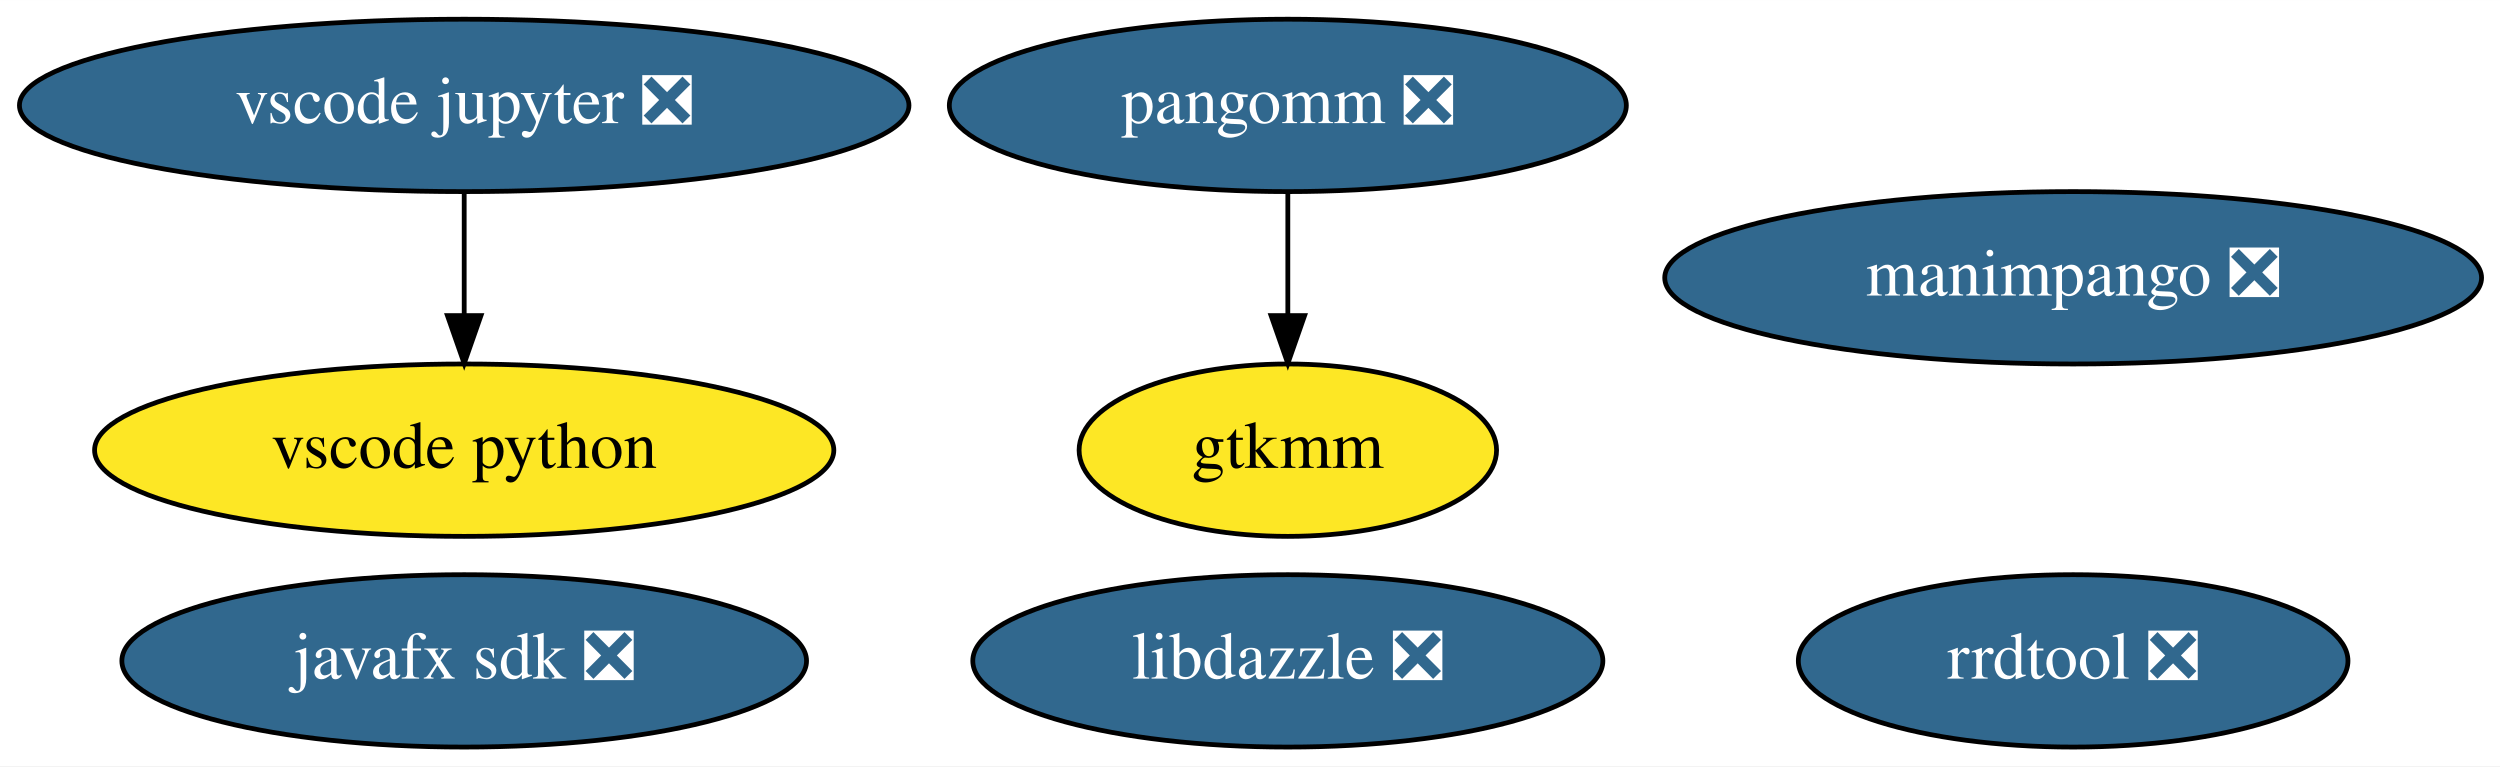
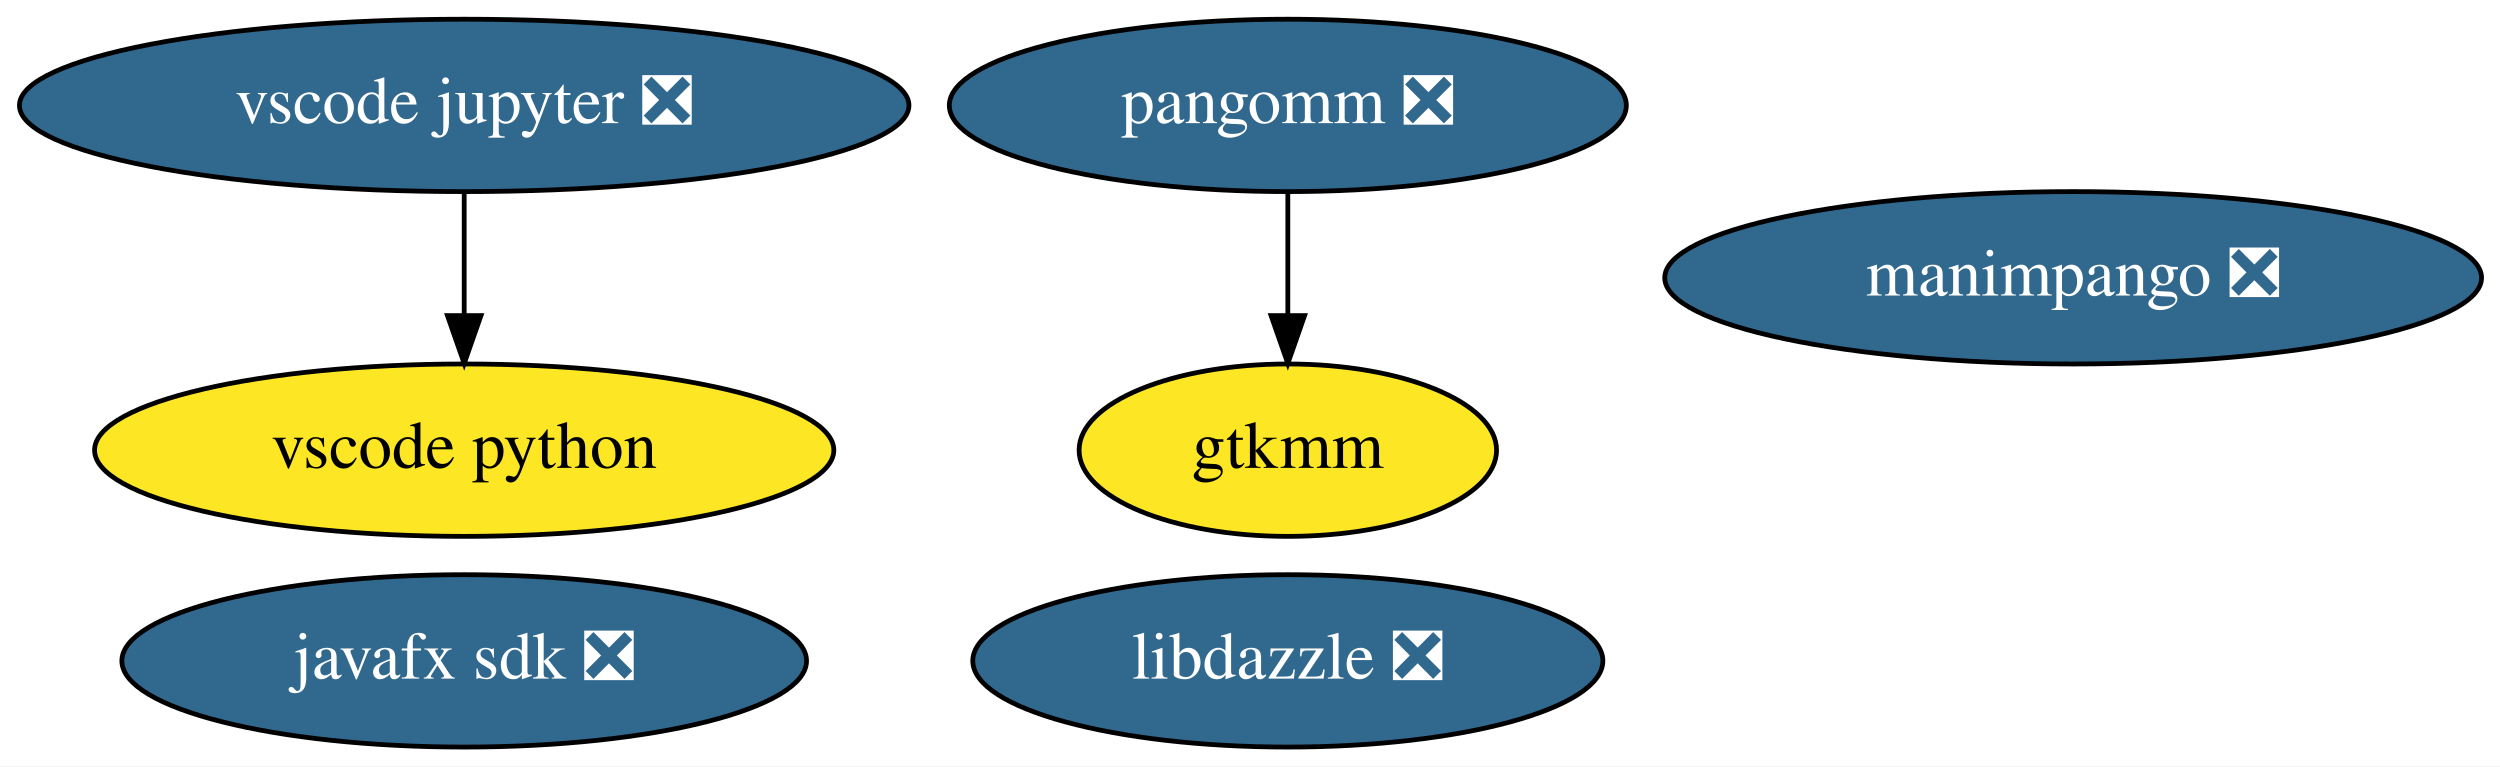
<svg xmlns="http://www.w3.org/2000/svg" xmlns:xlink="http://www.w3.org/1999/xlink" width="522pt" height="160pt" viewBox="0.00 0.00 522.08 160.00">
  <g id="graph0" class="graph" transform="scale(1 1) rotate(0) translate(4 156)">
    <polygon fill="white" stroke="transparent" points="-4,4 -4,-156 518.08,-156 518.08,4 -4,4" />
    <g id="node1" class="node">
      <g id="a_node1">
        <a xlink:href="https://github.com/conda-forge/javafx-sdk-feedstock/pull/7" xlink:title="javafx sdk ❎">
          <ellipse fill="#31688e" stroke="black" cx="92.94" cy="-18" rx="71.49" ry="18" />
          <text text-anchor="middle" x="92.94" y="-14.3" font-family="Times,serif" font-size="14.00" fill="white">javafx sdk ❎</text>
        </a>
      </g>
    </g>
    <g id="node2" class="node">
      <g id="a_node2">
        <a xlink:href="https://github.com/conda-forge/pangomm-feedstock/pull/6" xlink:title="pangomm ❎">
          <ellipse fill="#31688e" stroke="black" cx="264.94" cy="-134" rx="70.69" ry="18" />
          <text text-anchor="middle" x="264.94" y="-130.3" font-family="Times,serif" font-size="14.00" fill="white">pangomm ❎</text>
        </a>
      </g>
    </g>
    <g id="node3" class="node">
      <g id="a_node3">
        <a xlink:href="https://github.com/conda-forge/gtkmm-feedstock" xlink:title="gtkmm">
          <ellipse fill="#fde725" stroke="black" cx="264.94" cy="-62" rx="43.59" ry="18" />
          <text text-anchor="middle" x="264.94" y="-58.3" font-family="Times,serif" font-size="14.00">gtkmm</text>
        </a>
      </g>
    </g>
    <g id="edge1" class="edge">
      <path fill="none" stroke="black" d="M264.94,-115.7C264.94,-107.98 264.94,-98.71 264.94,-90.11" />
      <polygon fill="black" stroke="black" points="268.44,-90.1 264.94,-80.1 261.44,-90.1 268.44,-90.1" />
    </g>
    <g id="node4" class="node">
      <g id="a_node4">
-         <a xlink:href="https://github.com/conda-forge/rrdtool-feedstock/pull/6" xlink:title="rrdtool ❎">
-           <ellipse fill="#31688e" stroke="black" cx="428.94" cy="-18" rx="57.39" ry="18" />
-           <text text-anchor="middle" x="428.94" y="-14.3" font-family="Times,serif" font-size="14.00" fill="white">rrdtool ❎</text>
-         </a>
-       </g>
-     </g>
-     <g id="node5" class="node">
-       <g id="a_node5">
        <a xlink:href="https://github.com/conda-forge/vscode-jupyter-feedstock/pull/26" xlink:title="vscode jupyter ❎">
          <ellipse fill="#31688e" stroke="black" cx="92.94" cy="-134" rx="92.88" ry="18" />
          <text text-anchor="middle" x="92.94" y="-130.3" font-family="Times,serif" font-size="14.00" fill="white">vscode jupyter ❎</text>
        </a>
      </g>
    </g>
-     <g id="node6" class="node">
-       <g id="a_node6">
+     <g id="node5" class="node">
+       <g id="a_node5">
        <a xlink:href="https://github.com/conda-forge/vscode-python-feedstock" xlink:title="vscode python">
          <ellipse fill="#fde725" stroke="black" cx="92.94" cy="-62" rx="77.19" ry="18" />
          <text text-anchor="middle" x="92.94" y="-58.3" font-family="Times,serif" font-size="14.00">vscode python</text>
        </a>
      </g>
    </g>
    <g id="edge2" class="edge">
      <path fill="none" stroke="black" d="M92.94,-115.7C92.94,-107.98 92.94,-98.71 92.94,-90.11" />
      <polygon fill="black" stroke="black" points="96.44,-90.1 92.94,-80.1 89.44,-90.1 96.44,-90.1" />
    </g>
-     <g id="node7" class="node">
-       <g id="a_node7">
+     <g id="node6" class="node">
+       <g id="a_node6">
        <a xlink:href="https://github.com/conda-forge/manimpango-feedstock/pull/12" xlink:title="manimpango ❎">
          <ellipse fill="#31688e" stroke="black" cx="428.94" cy="-98" rx="85.29" ry="18" />
          <text text-anchor="middle" x="428.94" y="-94.3" font-family="Times,serif" font-size="14.00" fill="white">manimpango ❎</text>
        </a>
      </g>
    </g>
-     <g id="node8" class="node">
-       <g id="a_node8">
+     <g id="node7" class="node">
+       <g id="a_node7">
        <a xlink:href="https://github.com/conda-forge/libdazzle-feedstock/pull/4" xlink:title="libdazzle ❎">
          <ellipse fill="#31688e" stroke="black" cx="264.94" cy="-18" rx="65.79" ry="18" />
          <text text-anchor="middle" x="264.94" y="-14.3" font-family="Times,serif" font-size="14.00" fill="white">libdazzle ❎</text>
        </a>
      </g>
    </g>
  </g>
</svg>
